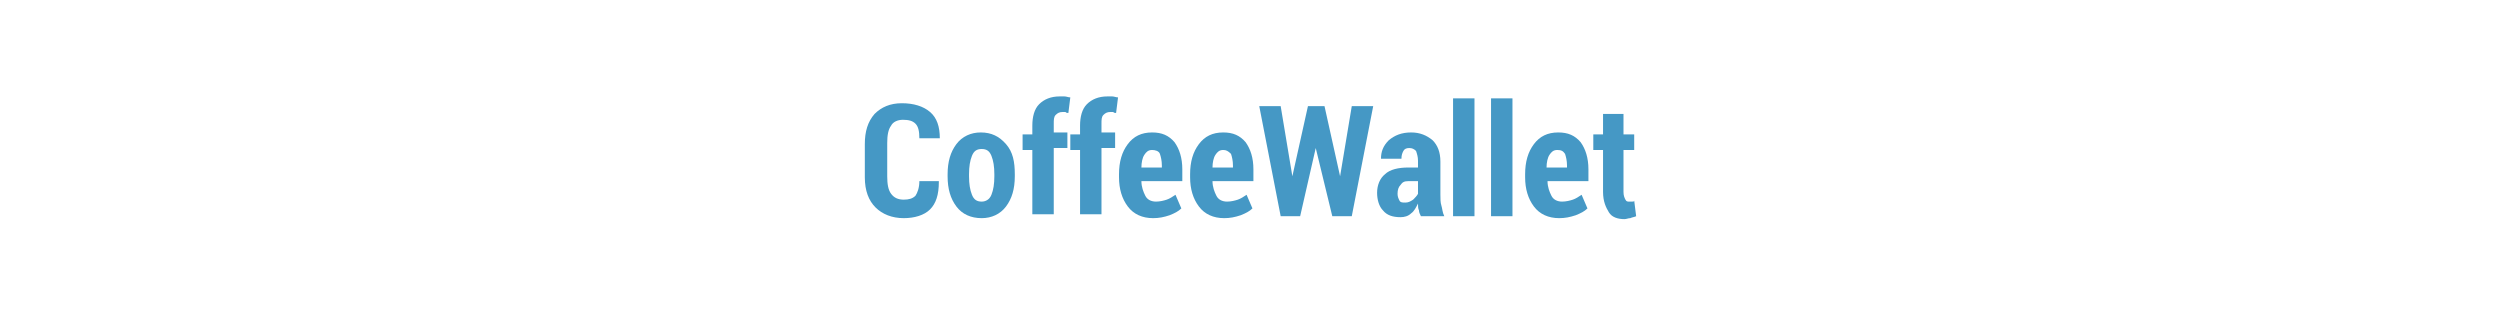
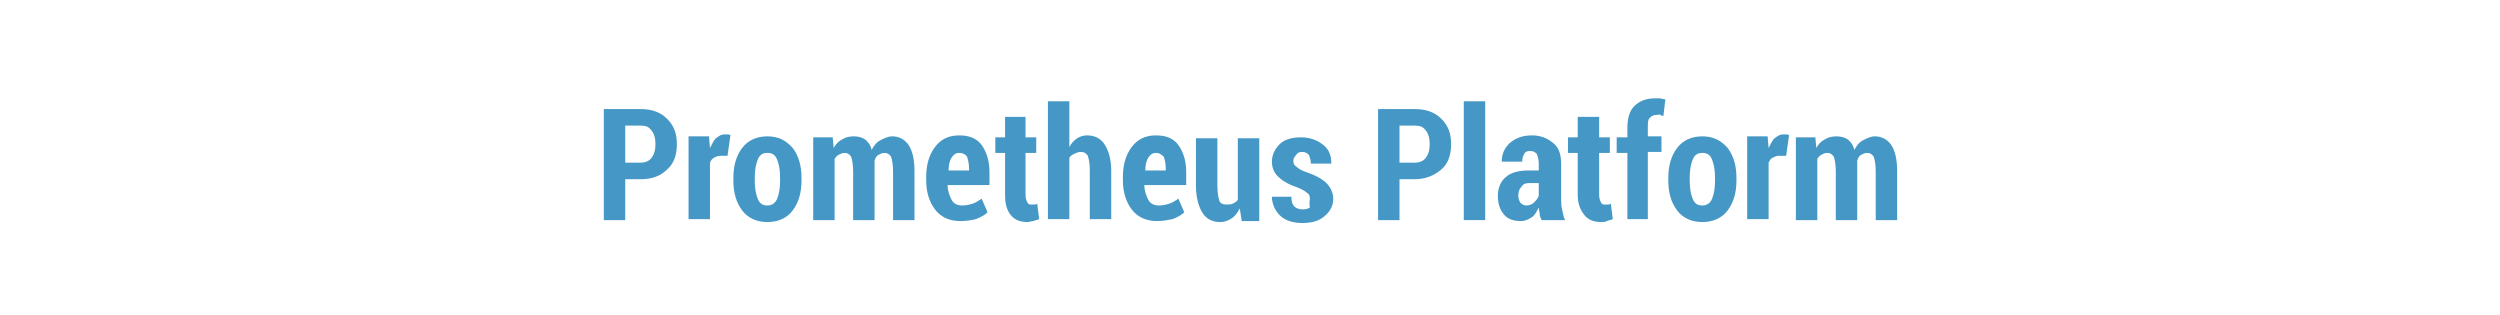
<svg xmlns="http://www.w3.org/2000/svg" version="1.1" id="Слой_1" image-rendering="optimizeQuality" shape-rendering="geometricPrecision" text-rendering="geometricPrecision" x="0px" y="0px" viewBox="0 0 256.7 32.3" style="enable-background:new 0 0 256.7 32.3;" xml:space="preserve">
  <style type="text/css">
	.st0{fill:#4598C5;}
</style>
  <g>
-     <path class="st0" d="M96.4,18.7L96.4,18.7c0,1.3-0.3,2.2-0.9,2.8s-1.6,0.9-2.7,0.9c-1.2,0-2.2-0.4-2.9-1.1   c-0.7-0.7-1.1-1.7-1.1-3.1v-3.4c0-1.3,0.3-2.3,1-3.1c0.7-0.7,1.6-1.1,2.8-1.1c1.2,0,2.2,0.3,2.9,0.9c0.7,0.6,1,1.5,1,2.7l0,0h-2.1   c0-0.7-0.1-1.2-0.4-1.5s-0.7-0.4-1.3-0.4c-0.5,0-1,0.2-1.2,0.6c-0.3,0.4-0.4,1-0.4,1.8v3.4c0,0.8,0.1,1.4,0.4,1.8s0.7,0.6,1.3,0.6   c0.5,0,0.9-0.1,1.2-0.4c0.2-0.3,0.4-0.8,0.4-1.5h2V18.7z" />
-     <path class="st0" d="M97.3,17.9c0-1.3,0.3-2.3,0.9-3.1s1.5-1.2,2.5-1.2c1.1,0,1.9,0.4,2.6,1.2s0.9,1.8,0.9,3.1v0.2   c0,1.3-0.3,2.3-0.9,3.1c-0.6,0.8-1.5,1.2-2.5,1.2c-1.1,0-2-0.4-2.6-1.2c-0.6-0.8-0.9-1.8-0.9-3.1V17.9z M99.5,18.1   c0,0.8,0.1,1.4,0.3,1.9s0.5,0.7,1,0.7c0.4,0,0.8-0.2,1-0.7s0.3-1.1,0.3-1.9v-0.2c0-0.8-0.1-1.4-0.3-1.9c-0.2-0.5-0.5-0.7-1-0.7   s-0.8,0.2-1,0.7c-0.2,0.5-0.3,1.1-0.3,1.9V18.1z" />
-     <path class="st0" d="M106,22.2v-6.8h-1v-1.6h1v-0.9c0-0.9,0.2-1.7,0.7-2.2s1.2-0.8,2.1-0.8c0.2,0,0.3,0,0.5,0s0.4,0.1,0.6,0.1   l-0.2,1.6c-0.1,0-0.2,0-0.3-0.1c-0.1,0-0.2,0-0.3,0c-0.3,0-0.5,0.1-0.7,0.3s-0.2,0.5-0.2,0.9v0.9h1.4v1.6h-1.4V22H106V22.2z" />
-     <path class="st0" d="M110.9,22.2v-6.8h-1v-1.6h1v-0.9c0-0.9,0.2-1.7,0.7-2.2s1.2-0.8,2.1-0.8c0.2,0,0.3,0,0.5,0s0.4,0.1,0.6,0.1   l-0.2,1.6c-0.1,0-0.2,0-0.3-0.1c-0.1,0-0.2,0-0.3,0c-0.3,0-0.5,0.1-0.7,0.3s-0.2,0.5-0.2,0.9v0.9h1.4v1.6h-1.4V22h-2.2V22.2z" />
-     <path class="st0" d="M118.4,22.4c-1.1,0-2-0.4-2.6-1.2c-0.6-0.8-0.9-1.8-0.9-3v-0.3c0-1.3,0.3-2.3,0.9-3.1s1.4-1.2,2.5-1.2   c1,0,1.7,0.3,2.3,1c0.5,0.7,0.8,1.6,0.8,2.8v1.2h-4.2c0,0.6,0.2,1.1,0.4,1.5s0.6,0.6,1.1,0.6c0.4,0,0.8-0.1,1.1-0.2   c0.3-0.1,0.6-0.3,0.9-0.5l0.6,1.4c-0.3,0.3-0.7,0.5-1.2,0.7C119.5,22.3,119,22.4,118.4,22.4z M118.3,15.4c-0.4,0-0.6,0.2-0.8,0.5   s-0.3,0.8-0.3,1.3h2.1V17c0-0.5-0.1-0.9-0.2-1.2C119,15.5,118.6,15.4,118.3,15.4z" />
-     <path class="st0" d="M125.7,22.4c-1.1,0-2-0.4-2.6-1.2c-0.6-0.8-0.9-1.8-0.9-3v-0.3c0-1.3,0.3-2.3,0.9-3.1s1.4-1.2,2.5-1.2   c1,0,1.7,0.3,2.3,1c0.5,0.7,0.8,1.6,0.8,2.8v1.2h-4.2c0,0.6,0.2,1.1,0.4,1.5c0.2,0.4,0.6,0.6,1.1,0.6c0.4,0,0.8-0.1,1.1-0.2   c0.3-0.1,0.6-0.3,0.9-0.5l0.6,1.4c-0.3,0.3-0.7,0.5-1.2,0.7C126.8,22.3,126.3,22.4,125.7,22.4z M125.6,15.4c-0.4,0-0.6,0.2-0.8,0.5   s-0.3,0.8-0.3,1.3h2.1V17c0-0.5-0.1-0.9-0.2-1.2C126.1,15.5,125.9,15.4,125.6,15.4z" />
-     <path class="st0" d="M137.6,18.1L137.6,18.1l1.2-7.2h2.2l-2.2,11.3h-2l-1.7-7l0,0l-1.6,7h-2l-2.2-11.3h2.2l1.2,7.2l0,0l1.6-7.2h1.7   L137.6,18.1z" />
-     <path class="st0" d="M145.9,22.2c-0.1-0.2-0.2-0.4-0.2-0.6c-0.1-0.2-0.1-0.4-0.1-0.7c-0.2,0.4-0.4,0.8-0.7,1   c-0.3,0.3-0.7,0.4-1.1,0.4c-0.8,0-1.4-0.2-1.8-0.7c-0.4-0.4-0.6-1.1-0.6-1.8c0-0.8,0.3-1.5,0.8-1.9c0.5-0.5,1.4-0.7,2.4-0.7h1v-0.7   c0-0.4-0.1-0.7-0.2-1c-0.2-0.2-0.4-0.3-0.7-0.3s-0.5,0.1-0.6,0.3s-0.2,0.4-0.2,0.8h-2.1l0,0c0-0.7,0.2-1.3,0.8-1.9   c0.6-0.5,1.3-0.8,2.3-0.8c0.9,0,1.6,0.3,2.2,0.8c0.5,0.5,0.8,1.2,0.8,2.2V20c0,0.4,0,0.8,0.1,1.1s0.1,0.7,0.3,1.1H145.9z    M144.3,20.8c0.3,0,0.5-0.1,0.8-0.3c0.2-0.2,0.4-0.4,0.5-0.6v-1.3h-1c-0.4,0-0.6,0.1-0.8,0.4c-0.2,0.2-0.3,0.5-0.3,0.9   c0,0.3,0.1,0.5,0.2,0.7S144,20.8,144.3,20.8z" />
-     <path class="st0" d="M151.4,22.2h-2.2V10.1h2.2V22.2z" />
-     <path class="st0" d="M155.3,22.2h-2.2V10.1h2.2V22.2z" />
-     <path class="st0" d="M160.1,22.4c-1.1,0-2-0.4-2.6-1.2c-0.6-0.8-0.9-1.8-0.9-3v-0.3c0-1.3,0.3-2.3,0.9-3.1c0.6-0.8,1.4-1.2,2.5-1.2   c1,0,1.7,0.3,2.3,1c0.5,0.7,0.8,1.6,0.8,2.8v1.2h-4.2c0,0.6,0.2,1.1,0.4,1.5s0.6,0.6,1.1,0.6c0.4,0,0.8-0.1,1.1-0.2   s0.6-0.3,0.9-0.5l0.6,1.4c-0.3,0.3-0.7,0.5-1.2,0.7C161.2,22.3,160.7,22.4,160.1,22.4z M159.9,15.4c-0.4,0-0.6,0.2-0.8,0.5   c-0.2,0.3-0.3,0.8-0.3,1.3h2.1V17c0-0.5-0.1-0.9-0.2-1.2C160.5,15.5,160.3,15.4,159.9,15.4z" />
-     <path class="st0" d="M166.7,11.7v2.1h1.1v1.6h-1.1v4.3c0,0.4,0.1,0.6,0.2,0.8c0.1,0.2,0.2,0.2,0.4,0.2c0.1,0,0.2,0,0.3,0   s0.2,0,0.2-0.1l0.2,1.6c-0.2,0.1-0.4,0.1-0.6,0.2c-0.2,0-0.4,0.1-0.6,0.1c-0.7,0-1.3-0.2-1.6-0.7s-0.6-1.1-0.6-2.1v-4.3h-1v-1.6h1   v-2.1C164.6,11.7,166.7,11.7,166.7,11.7z" />
+     <path class="st0" d="M64.2,18.5v4.1H62V11.2h3.8c1.1,0,2,0.3,2.7,1c0.7,0.7,1,1.5,1,2.6c0,1.1-0.3,2-1,2.6c-0.7,0.7-1.6,1-2.7,1   H64.2z M64.2,16.7h1.6c0.5,0,0.9-0.2,1.1-0.5c0.3-0.4,0.4-0.8,0.4-1.4c0-0.6-0.1-1-0.4-1.4c-0.3-0.4-0.6-0.5-1.1-0.5h-1.6V16.7z" />
+     <path class="st0" d="M74.7,16l-0.8,0c-0.2,0-0.4,0.1-0.6,0.2c-0.2,0.1-0.3,0.3-0.4,0.5v5.8h-2.2v-8.5h2.1l0.1,1.2   c0.2-0.4,0.4-0.8,0.6-1c0.3-0.2,0.5-0.4,0.9-0.4c0.1,0,0.2,0,0.3,0c0.1,0,0.2,0,0.3,0.1L74.7,16z" />
+     <path class="st0" d="M75.3,18.3c0-1.3,0.3-2.3,0.9-3.1c0.6-0.8,1.5-1.2,2.6-1.2c1.1,0,1.9,0.4,2.6,1.2c0.6,0.8,0.9,1.8,0.9,3.1v0.2   c0,1.3-0.3,2.3-0.9,3.1c-0.6,0.8-1.5,1.2-2.6,1.2c-1.1,0-2-0.4-2.6-1.2c-0.6-0.8-0.9-1.8-0.9-3.1V18.3z M77.5,18.5   c0,0.8,0.1,1.4,0.3,1.9c0.2,0.5,0.5,0.7,1,0.7c0.4,0,0.8-0.2,1-0.7c0.2-0.5,0.3-1.1,0.3-1.9v-0.2c0-0.8-0.1-1.4-0.3-1.9   c-0.2-0.5-0.5-0.7-1-0.7c-0.5,0-0.8,0.2-1,0.7c-0.2,0.5-0.3,1.1-0.3,1.9V18.5z" />
+     <path class="st0" d="M85.5,14.1l0.1,1.1c0.2-0.4,0.5-0.7,0.9-0.9c0.3-0.2,0.7-0.3,1.2-0.3c0.4,0,0.8,0.1,1.1,0.3   c0.3,0.2,0.6,0.6,0.7,1.1c0.2-0.4,0.5-0.8,0.9-1c0.4-0.2,0.8-0.4,1.2-0.4c0.7,0,1.3,0.3,1.7,0.9c0.4,0.6,0.6,1.5,0.6,2.7v5h-2.2v-5   c0-0.7-0.1-1.2-0.2-1.5c-0.2-0.3-0.4-0.4-0.7-0.4c-0.2,0-0.4,0.1-0.6,0.2c-0.2,0.1-0.3,0.3-0.4,0.6c0,0.1,0,0.2,0,0.3s0,0.2,0,0.3   v5.5h-2.2v-5c0-0.7-0.1-1.2-0.2-1.5c-0.2-0.3-0.4-0.4-0.7-0.4c-0.2,0-0.4,0.1-0.6,0.2c-0.2,0.1-0.3,0.3-0.4,0.4v6.3h-2.2v-8.5H85.5   z" />
+     <path class="st0" d="M98.6,22.7c-1.1,0-2-0.4-2.6-1.2c-0.6-0.8-0.9-1.8-0.9-3v-0.3c0-1.3,0.3-2.3,0.9-3.1c0.6-0.8,1.4-1.2,2.5-1.2   c1,0,1.8,0.3,2.3,1c0.5,0.7,0.8,1.6,0.8,2.8V19h-4.3c0,0.6,0.2,1.1,0.4,1.5c0.2,0.4,0.6,0.6,1.1,0.6c0.4,0,0.8-0.1,1.1-0.2   c0.3-0.1,0.6-0.3,0.9-0.5l0.6,1.4c-0.3,0.3-0.7,0.5-1.2,0.7C99.8,22.6,99.2,22.7,98.6,22.7z M98.5,15.7c-0.4,0-0.6,0.2-0.8,0.5   c-0.2,0.3-0.3,0.8-0.3,1.3h2.1v-0.2c0-0.5-0.1-0.9-0.2-1.2C99.1,15.8,98.8,15.7,98.5,15.7z" />
+     <path class="st0" d="M105.3,12v2.1h1.1v1.6h-1.1V20c0,0.4,0.1,0.6,0.2,0.8c0.1,0.2,0.2,0.2,0.4,0.2c0.1,0,0.2,0,0.3,0   c0.1,0,0.2,0,0.3-0.1l0.2,1.6c-0.2,0.1-0.4,0.1-0.6,0.2c-0.2,0-0.4,0.1-0.6,0.1c-0.7,0-1.3-0.2-1.7-0.7s-0.6-1.1-0.6-2.1v-4.3h-1   v-1.6h1V12H105.3z" />
+     <path class="st0" d="M109.8,15.1c0.2-0.4,0.5-0.7,0.8-0.9c0.3-0.2,0.7-0.3,1-0.3c0.8,0,1.4,0.3,1.8,0.9s0.7,1.5,0.7,2.7v5h-2.2v-5   c0-0.7-0.1-1.2-0.2-1.5c-0.2-0.3-0.4-0.4-0.7-0.4c-0.3,0-0.5,0.1-0.7,0.2c-0.2,0.1-0.4,0.2-0.5,0.4v6.3h-2.2V10.4h2.2V15.1z" />
+     <path class="st0" d="M118.8,22.7c-1.1,0-2-0.4-2.6-1.2c-0.6-0.8-0.9-1.8-0.9-3v-0.3c0-1.3,0.3-2.3,0.9-3.1c0.6-0.8,1.4-1.2,2.5-1.2   c1,0,1.8,0.3,2.3,1c0.5,0.7,0.8,1.6,0.8,2.8V19h-4.3c0,0.6,0.2,1.1,0.4,1.5c0.2,0.4,0.6,0.6,1.1,0.6c0.4,0,0.8-0.1,1.1-0.2   c0.3-0.1,0.6-0.3,0.9-0.5l0.6,1.4c-0.3,0.3-0.7,0.5-1.2,0.7C119.9,22.6,119.4,22.7,118.8,22.7z M118.7,15.7c-0.4,0-0.6,0.2-0.8,0.5   c-0.2,0.3-0.3,0.8-0.3,1.3h2.1v-0.2c0-0.5-0.1-0.9-0.2-1.2C119.2,15.8,119,15.7,118.7,15.7z" />
+     <path class="st0" d="M127.3,21.4c-0.2,0.4-0.5,0.8-0.8,1c-0.3,0.2-0.7,0.4-1.2,0.4c-0.8,0-1.4-0.3-1.8-0.9   c-0.4-0.6-0.7-1.6-0.7-2.8v-4.9h2.2V19c0,0.8,0.1,1.3,0.2,1.6s0.4,0.4,0.7,0.4c0.3,0,0.5,0,0.7-0.1c0.2-0.1,0.4-0.2,0.5-0.4v-6.3   h2.2v8.5h-1.8L127.3,21.4z" />
+     <path class="st0" d="M134.5,20.4c0-0.3-0.1-0.5-0.3-0.6c-0.2-0.2-0.6-0.4-1.1-0.6c-0.9-0.3-1.5-0.7-1.9-1.1   c-0.4-0.4-0.6-0.9-0.6-1.5c0-0.7,0.3-1.3,0.8-1.8s1.3-0.7,2.2-0.7c0.9,0,1.7,0.3,2.3,0.8c0.6,0.5,0.8,1.1,0.8,1.9l0,0h-2.1   c0-0.4-0.1-0.6-0.2-0.9c-0.2-0.2-0.4-0.3-0.7-0.3c-0.3,0-0.5,0.1-0.6,0.3c-0.2,0.2-0.3,0.4-0.3,0.6c0,0.3,0.1,0.5,0.3,0.6   c0.2,0.2,0.5,0.4,1.1,0.6c0.9,0.3,1.6,0.7,2,1.1s0.7,1,0.7,1.6c0,0.7-0.3,1.3-0.9,1.8c-0.6,0.5-1.3,0.7-2.3,0.7   c-1,0-1.8-0.3-2.3-0.8s-0.8-1.2-0.8-1.9l0,0h2c0,0.5,0.1,0.8,0.3,1c0.2,0.2,0.5,0.3,0.9,0.3c0.3,0,0.6-0.1,0.7-0.2   C134.4,20.8,134.5,20.6,134.5,20.4z" />
+     <path class="st0" d="M143.7,18.5v4.1h-2.2V11.2h3.8c1.1,0,2,0.3,2.7,1c0.7,0.7,1,1.5,1,2.6c0,1.1-0.3,2-1,2.6s-1.6,1-2.7,1H143.7z    M143.7,16.7h1.6c0.5,0,0.9-0.2,1.1-0.5c0.3-0.4,0.4-0.8,0.4-1.4c0-0.6-0.1-1-0.4-1.4c-0.3-0.4-0.6-0.5-1.1-0.5h-1.6V16.7z" />
+     <path class="st0" d="M152.5,22.6h-2.2V10.4h2.2V22.6z" />
+     <path class="st0" d="M158.3,22.6c-0.1-0.2-0.2-0.4-0.2-0.6s-0.1-0.4-0.1-0.7c-0.2,0.4-0.4,0.8-0.7,1s-0.7,0.4-1.1,0.4   c-0.8,0-1.4-0.2-1.8-0.7c-0.4-0.5-0.6-1.1-0.6-1.9c0-0.8,0.3-1.5,0.8-1.9c0.5-0.5,1.4-0.7,2.4-0.7h1v-0.7c0-0.4-0.1-0.7-0.2-1   c-0.2-0.2-0.4-0.3-0.7-0.3c-0.3,0-0.5,0.1-0.6,0.3c-0.1,0.2-0.2,0.4-0.2,0.8l-2.1,0l0,0c0-0.7,0.2-1.3,0.8-1.9   c0.6-0.5,1.3-0.8,2.3-0.8c0.9,0,1.6,0.3,2.2,0.8c0.6,0.5,0.8,1.2,0.8,2.2v3.5c0,0.4,0,0.8,0.1,1.1c0.1,0.4,0.1,0.7,0.3,1.1H158.3z    M156.7,21.1c0.3,0,0.6-0.1,0.8-0.3s0.4-0.4,0.5-0.7v-1.3h-1c-0.4,0-0.6,0.1-0.8,0.4c-0.2,0.2-0.3,0.5-0.3,0.9   c0,0.3,0.1,0.5,0.2,0.7C156.3,21,156.5,21.1,156.7,21.1z" />
+     <path class="st0" d="M164.2,12v2.1h1.1v1.6h-1.1V20c0,0.4,0.1,0.6,0.2,0.8c0.1,0.2,0.2,0.2,0.4,0.2c0.1,0,0.2,0,0.3,0   c0.1,0,0.2,0,0.3-0.1l0.2,1.6c-0.2,0.1-0.4,0.1-0.6,0.2s-0.4,0.1-0.6,0.1c-0.7,0-1.3-0.2-1.7-0.7S162,21,162,20v-4.3h-1v-1.6h1V12   H164.2z" />
+     <path class="st0" d="M167.1,22.6v-6.9H166v-1.6h1.1v-1c0-0.9,0.2-1.7,0.7-2.2c0.5-0.5,1.2-0.8,2.1-0.8c0.2,0,0.3,0,0.5,0   c0.2,0,0.4,0.1,0.6,0.1l-0.2,1.7c-0.1,0-0.2,0-0.3-0.1s-0.2,0-0.4,0c-0.3,0-0.5,0.1-0.7,0.3s-0.2,0.5-0.2,0.9v1h1.4v1.6h-1.4v6.9   H167.1z" />
+     <path class="st0" d="M171.3,18.3c0-1.3,0.3-2.3,0.9-3.1c0.6-0.8,1.5-1.2,2.6-1.2c1.1,0,1.9,0.4,2.6,1.2c0.6,0.8,0.9,1.8,0.9,3.1   v0.2c0,1.3-0.3,2.3-0.9,3.1c-0.6,0.8-1.5,1.2-2.6,1.2c-1.1,0-2-0.4-2.6-1.2c-0.6-0.8-0.9-1.8-0.9-3.1V18.3z M173.5,18.5   c0,0.8,0.1,1.4,0.3,1.9c0.2,0.5,0.5,0.7,1,0.7c0.4,0,0.8-0.2,1-0.7c0.2-0.5,0.3-1.1,0.3-1.9v-0.2c0-0.8-0.1-1.4-0.3-1.9   c-0.2-0.5-0.5-0.7-1-0.7s-0.8,0.2-1,0.7c-0.2,0.5-0.3,1.1-0.3,1.9V18.5z" />
+     <path class="st0" d="M183.4,16l-0.8,0c-0.2,0-0.4,0.1-0.6,0.2c-0.2,0.1-0.3,0.3-0.4,0.5v5.8h-2.2v-8.5h2.1l0.1,1.2   c0.2-0.4,0.4-0.8,0.6-1c0.3-0.2,0.5-0.4,0.9-0.4c0.1,0,0.2,0,0.3,0c0.1,0,0.2,0,0.3,0.1L183.4,16z" />
+     <path class="st0" d="M186.4,14.1l0.1,1.1c0.2-0.4,0.5-0.7,0.9-0.9c0.3-0.2,0.7-0.3,1.2-0.3c0.4,0,0.8,0.1,1.1,0.3   c0.3,0.2,0.6,0.6,0.7,1.1c0.2-0.4,0.5-0.8,0.9-1c0.4-0.2,0.8-0.4,1.2-0.4c0.7,0,1.3,0.3,1.7,0.9s0.6,1.5,0.6,2.7v5h-2.2v-5   c0-0.7-0.1-1.2-0.2-1.5c-0.2-0.3-0.4-0.4-0.7-0.4c-0.2,0-0.4,0.1-0.6,0.2c-0.2,0.1-0.3,0.3-0.4,0.6c0,0.1,0,0.2,0,0.3s0,0.2,0,0.3   v5.5h-2.2v-5c0-0.7-0.1-1.2-0.2-1.5c-0.2-0.3-0.4-0.4-0.7-0.4c-0.2,0-0.4,0.1-0.6,0.2c-0.2,0.1-0.3,0.3-0.4,0.4v6.3h-2.2v-8.5   H186.4z" />
  </g>
</svg>
